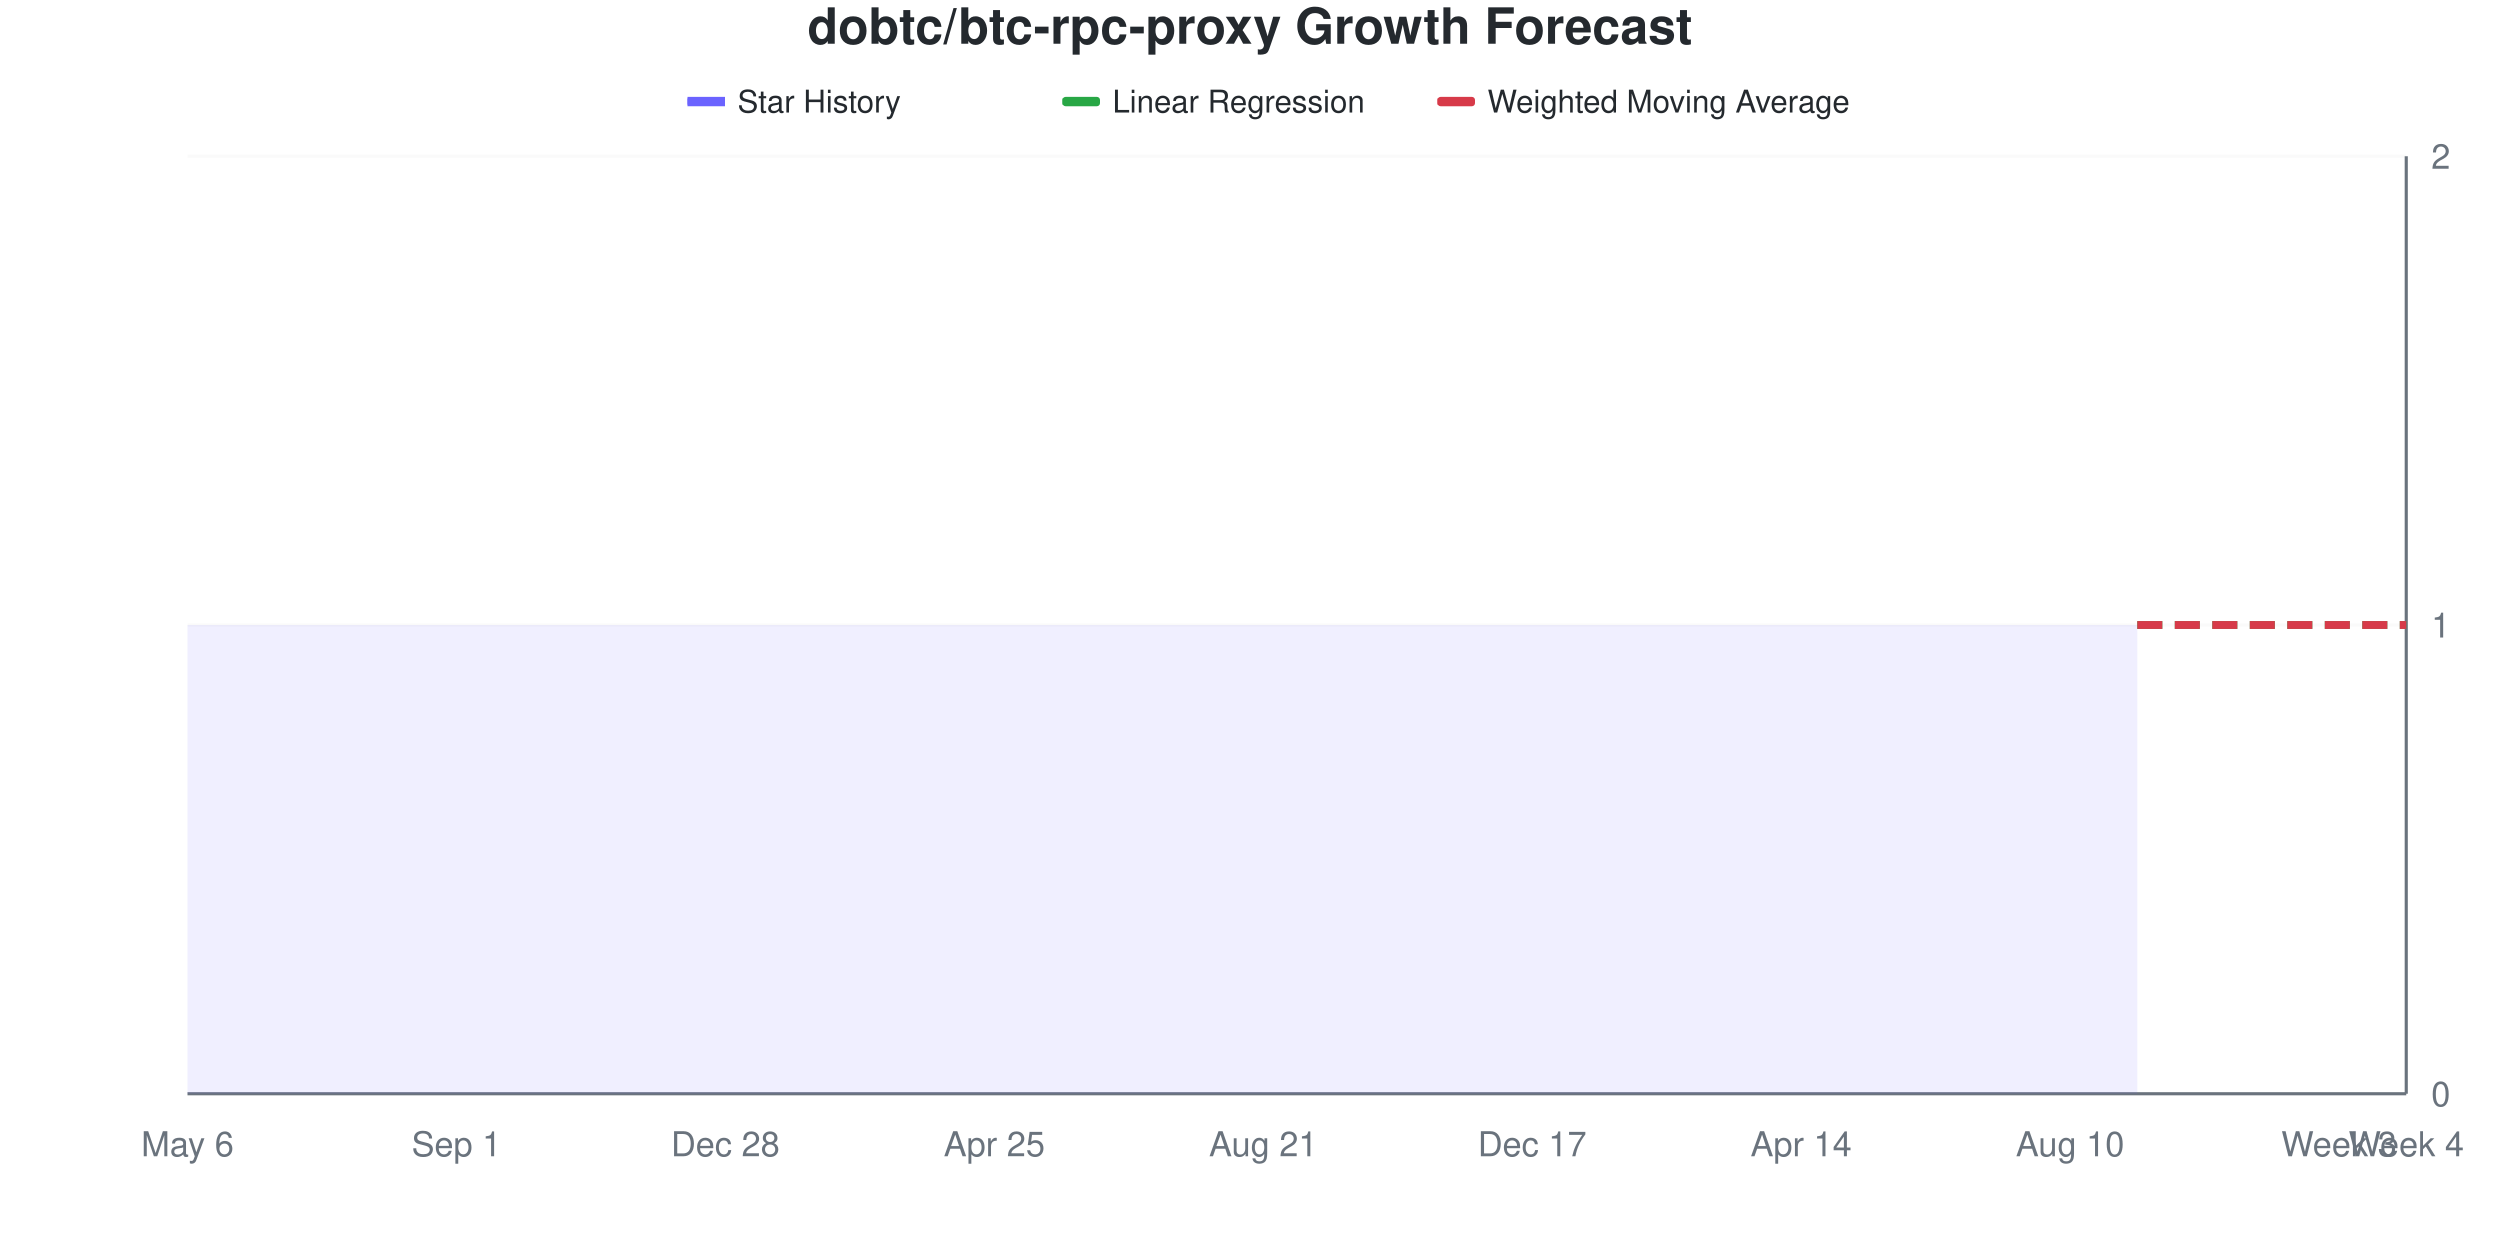
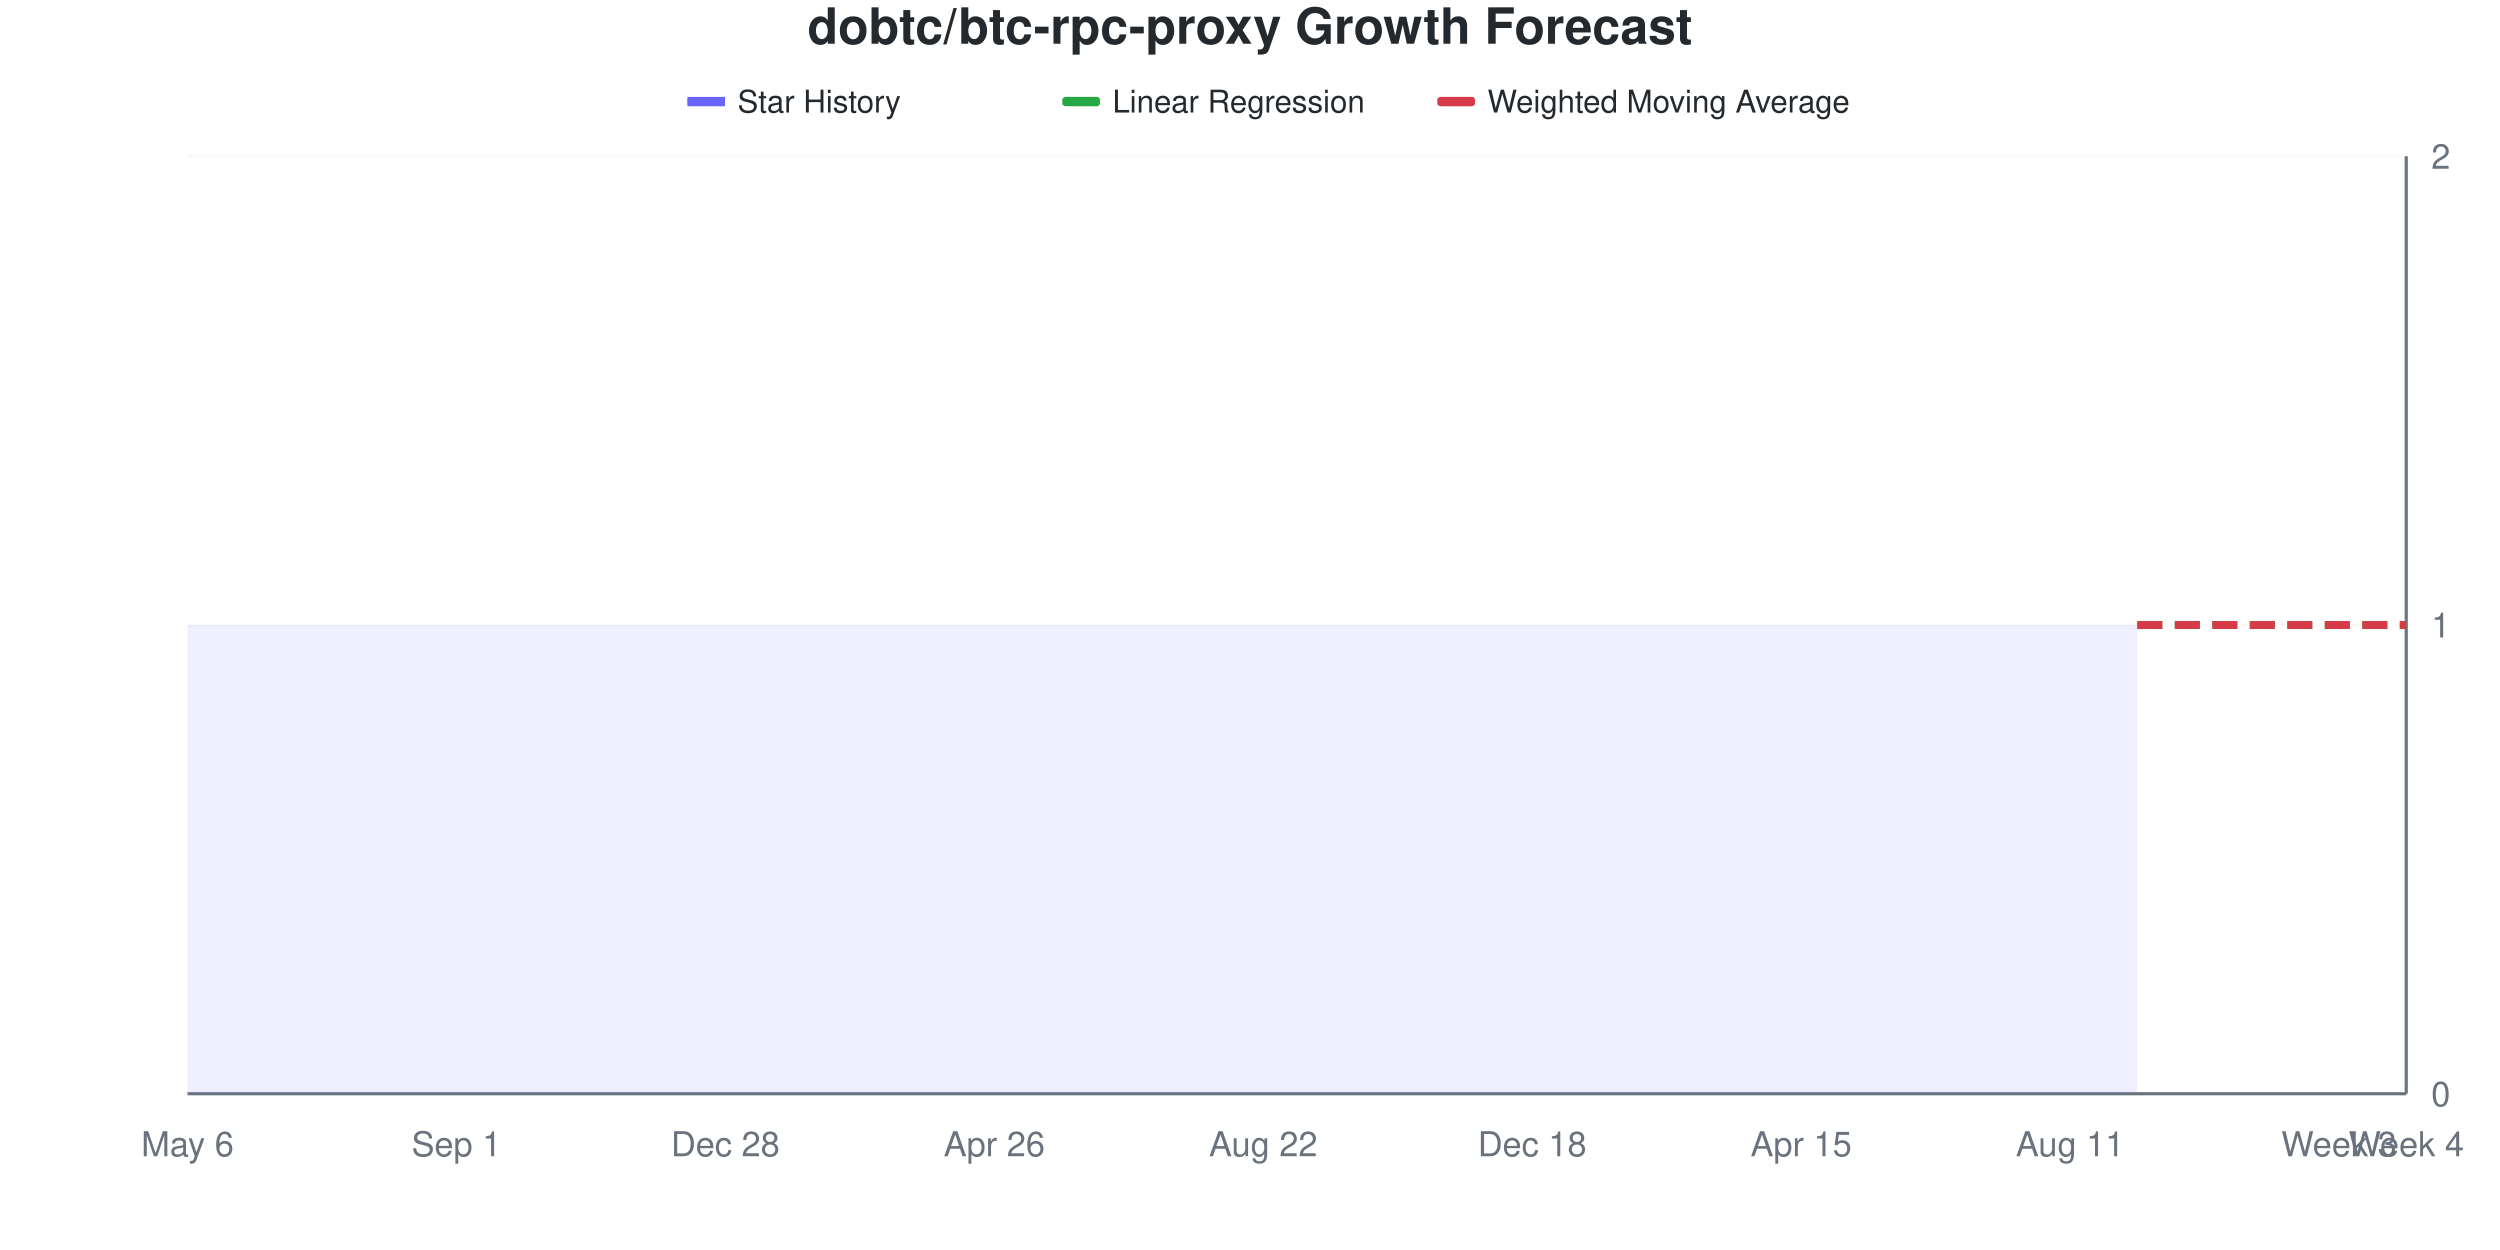
<svg xmlns="http://www.w3.org/2000/svg" viewBox="0 0 800 400" width="800" height="400">
  <style>
    @keyframes drawLine {
      to { stroke-dashoffset: 0; }
    }
    @keyframes fadeInPoint {
      from { opacity: 0; }
      to { opacity: 1; }
    }
    .data-line-0 {
      stroke-dasharray: 1161;
      stroke-dashoffset: 1161;
      animation: drawLine 2s ease-out forwards;
    }
    .data-point {
      opacity: 0;
      animation: fadeInPoint 0.5s ease-out forwards;
    }
    .chart-bg { fill: #fff; }
    .chart-text { fill: #24292e; }
    .chart-muted { fill: #6a737d; }
    .chart-grid { stroke: #eee; }
    .chart-axis { stroke: #6a737d; }
    @media (prefers-color-scheme: dark) {
      .chart-bg { fill: #0d1117; }
      .chart-text { fill: #e6edf3; }
      .chart-muted { fill: #8b949e; }
      .chart-grid { stroke: #21262d; }
      .chart-axis { stroke: #8b949e; }
    }
  </style>
  <rect width="800" height="400" class="chart-bg" />
  <text x="400" y="14" text-anchor="middle" class="chart-text" font-size="16" font-weight="bold" font-family="-apple-system, BlinkMacSystemFont, 'Segoe UI', Helvetica, Arial, sans-serif">dobtc/btc-rpc-proxy Growth Forecast</text>
  <g class="legend">
    <rect x="220" y="31" width="12" height="3" fill="#6b63ff" />
    <line x1="220" y1="32.5" x2="232" y2="32.5" stroke="#6b63ff" stroke-width="2" />
    <text x="236" y="36" class="chart-text" font-size="10" font-family="-apple-system, BlinkMacSystemFont, 'Segoe UI', Helvetica, Arial, sans-serif">Star History</text>
    <rect x="340" y="31" width="12" height="3" fill="#28a745" rx="1" />
    <line x1="340" y1="32.5" x2="352" y2="32.5" stroke="#28a745" stroke-width="2" stroke-dasharray="4,2" />
    <text x="356" y="36" class="chart-text" font-size="10" font-family="-apple-system, BlinkMacSystemFont, 'Segoe UI', Helvetica, Arial, sans-serif">Linear Regression</text>
    <rect x="460" y="31" width="12" height="3" fill="#d73a49" rx="1" />
    <line x1="460" y1="32.5" x2="472" y2="32.5" stroke="#d73a49" stroke-width="2" stroke-dasharray="4,2" />
    <text x="476" y="36" class="chart-text" font-size="10" font-family="-apple-system, BlinkMacSystemFont, 'Segoe UI', Helvetica, Arial, sans-serif">Weighted Moving Average</text>
  </g>
  <g class="grid">
    <line x1="60" y1="350" x2="770" y2="350" class="chart-grid" stroke-opacity="0.3" />
    <text x="778" y="354" text-anchor="start" class="chart-muted" font-size="11" font-family="-apple-system, BlinkMacSystemFont, 'Segoe UI', Helvetica, Arial, sans-serif">0</text>
    <line x1="60" y1="200" x2="770" y2="200" class="chart-grid" stroke-opacity="0.3" />
    <text x="778" y="204" text-anchor="start" class="chart-muted" font-size="11" font-family="-apple-system, BlinkMacSystemFont, 'Segoe UI', Helvetica, Arial, sans-serif">1</text>
    <line x1="60" y1="50" x2="770" y2="50" class="chart-grid" stroke-opacity="0.3" />
    <text x="778" y="54" text-anchor="start" class="chart-muted" font-size="11" font-family="-apple-system, BlinkMacSystemFont, 'Segoe UI', Helvetica, Arial, sans-serif">2</text>
  </g>
  <g class="milestones">
    
  </g>
  <g class="x-axis">
    <text x="60" y="370" text-anchor="middle" class="chart-muted" font-size="11" font-family="-apple-system, BlinkMacSystemFont, 'Segoe UI', Helvetica, Arial, sans-serif">May 6</text>
    <text x="146.061" y="370" text-anchor="middle" class="chart-muted" font-size="11" font-family="-apple-system, BlinkMacSystemFont, 'Segoe UI', Helvetica, Arial, sans-serif">Sep 1</text>
    <text x="232.121" y="370" text-anchor="middle" class="chart-muted" font-size="11" font-family="-apple-system, BlinkMacSystemFont, 'Segoe UI', Helvetica, Arial, sans-serif">Dec 28</text>
-     <text x="318.182" y="370" text-anchor="middle" class="chart-muted" font-size="11" font-family="-apple-system, BlinkMacSystemFont, 'Segoe UI', Helvetica, Arial, sans-serif">Apr 25</text>
-     <text x="404.242" y="370" text-anchor="middle" class="chart-muted" font-size="11" font-family="-apple-system, BlinkMacSystemFont, 'Segoe UI', Helvetica, Arial, sans-serif">Aug 21</text>
-     <text x="490.303" y="370" text-anchor="middle" class="chart-muted" font-size="11" font-family="-apple-system, BlinkMacSystemFont, 'Segoe UI', Helvetica, Arial, sans-serif">Dec 17</text>
-     <text x="576.364" y="370" text-anchor="middle" class="chart-muted" font-size="11" font-family="-apple-system, BlinkMacSystemFont, 'Segoe UI', Helvetica, Arial, sans-serif">Apr 14</text>
-     <text x="662.424" y="370" text-anchor="middle" class="chart-muted" font-size="11" font-family="-apple-system, BlinkMacSystemFont, 'Segoe UI', Helvetica, Arial, sans-serif">Aug 10</text>
+     <text x="318.182" y="370" text-anchor="middle" class="chart-muted" font-size="11" font-family="-apple-system, BlinkMacSystemFont, 'Segoe UI', Helvetica, Arial, sans-serif">Apr 26</text>
+     <text x="404.242" y="370" text-anchor="middle" class="chart-muted" font-size="11" font-family="-apple-system, BlinkMacSystemFont, 'Segoe UI', Helvetica, Arial, sans-serif">Aug 22</text>
+     <text x="490.303" y="370" text-anchor="middle" class="chart-muted" font-size="11" font-family="-apple-system, BlinkMacSystemFont, 'Segoe UI', Helvetica, Arial, sans-serif">Dec 18</text>
+     <text x="576.364" y="370" text-anchor="middle" class="chart-muted" font-size="11" font-family="-apple-system, BlinkMacSystemFont, 'Segoe UI', Helvetica, Arial, sans-serif">Apr 15</text>
+     <text x="662.424" y="370" text-anchor="middle" class="chart-muted" font-size="11" font-family="-apple-system, BlinkMacSystemFont, 'Segoe UI', Helvetica, Arial, sans-serif">Aug 11</text>
    <text x="748.485" y="370" text-anchor="middle" class="chart-muted" font-size="11" font-family="-apple-system, BlinkMacSystemFont, 'Segoe UI', Helvetica, Arial, sans-serif">Week 3</text>
    <text x="770" y="370" text-anchor="middle" class="chart-muted" font-size="11" font-family="-apple-system, BlinkMacSystemFont, 'Segoe UI', Helvetica, Arial, sans-serif">Week 4</text>
  </g>
  <line x1="770" y1="50" x2="770" y2="350" class="chart-axis" stroke-width="1" />
  <line x1="60" y1="350" x2="770" y2="350" class="chart-axis" stroke-width="1" />
  <path d="M60,350 L60,200 C67.172,200 74.343,200 81.515,200 C88.687,200 95.859,200 103.03,200 C110.202,200 117.374,200 124.545,200 C131.717,200 138.889,200 146.061,200 C153.232,200 160.404,200 167.576,200 C174.747,200 181.919,200 189.091,200 C196.263,200 203.434,200 210.606,200 C217.778,200 224.949,200 232.121,200 C239.293,200 246.465,200 253.636,200 C260.808,200 267.98,200 275.152,200 C282.323,200 289.495,200 296.667,200 C303.838,200 311.01,200 318.182,200 C325.354,200 332.525,200 339.697,200 C346.869,200 354.04,200 361.212,200 C368.384,200 375.556,200 382.727,200 C389.899,200 397.071,200 404.242,200 C411.414,200 418.586,200 425.758,200 C432.929,200 440.101,200 447.273,200 C454.444,200 461.616,200 468.788,200 C475.96,200 483.131,200 490.303,200 C497.475,200 504.646,200 511.818,200 C518.99,200 526.162,200 533.333,200 C540.505,200 547.677,200 554.848,200 C562.02,200 569.192,200 576.364,200 C583.535,200 590.707,200 597.879,200 C605.051,200 612.222,200 619.394,200 C626.566,200 633.737,200 640.909,200 C648.081,200 655.253,200 662.424,200 C669.596,200 676.768,200 683.939,200 L683.939,350 L60,350 Z" fill="#6b63ff" fill-opacity="0.1" />
  <path d="M60,350 L60,200 C67.172,200 74.343,200 81.515,200 C88.687,200 95.859,200 103.03,200 C110.202,200 117.374,200 124.545,200 C131.717,200 138.889,200 146.061,200 C153.232,200 160.404,200 167.576,200 C174.747,200 181.919,200 189.091,200 C196.263,200 203.434,200 210.606,200 C217.778,200 224.949,200 232.121,200 C239.293,200 246.465,200 253.636,200 C260.808,200 267.98,200 275.152,200 C282.323,200 289.495,200 296.667,200 C303.838,200 311.01,200 318.182,200 C325.354,200 332.525,200 339.697,200 C346.869,200 354.04,200 361.212,200 C368.384,200 375.556,200 382.727,200 C389.899,200 397.071,200 404.242,200 C411.414,200 418.586,200 425.758,200 C432.929,200 440.101,200 447.273,200 C454.444,200 461.616,200 468.788,200 C475.96,200 483.131,200 490.303,200 C497.475,200 504.646,200 511.818,200 C518.99,200 526.162,200 533.333,200 C540.505,200 547.677,200 554.848,200 C562.02,200 569.192,200 576.364,200 C583.535,200 590.707,200 597.879,200 C605.051,200 612.222,200 619.394,200 C626.566,200 633.737,200 640.909,200 C648.081,200 655.253,200 662.424,200 C669.596,200 676.768,200 683.939,200" fill="none" stroke="#6b63ff" stroke-width="2.5" class="data-line-0" />
  <path d="M683.939,200 C691.111,200 698.283,200 705.455,200 C712.626,200 719.798,200 726.97,200 C734.141,200 741.313,200 748.485,200 C755.657,200 762.828,200 770,200" fill="none" stroke="#28a745" stroke-width="2.5" stroke-dasharray="8,4" />
  <path d="M683.939,200 C691.111,200 698.283,200 705.455,200 C712.626,200 719.798,200 726.97,200 C734.141,200 741.313,200 748.485,200 C755.657,200 762.828,200 770,200" fill="none" stroke="#d73a49" stroke-width="2.5" stroke-dasharray="8,4" />
  <g class="points">
    <circle cx="60" cy="200" r="4" fill="#6b63ff" class="data-point" style="animation-delay: 1.50s" />
    <circle cx="81.515" cy="200" r="4" fill="#6b63ff" class="data-point" style="animation-delay: 1.55s" />
    <circle cx="103.03" cy="200" r="4" fill="#6b63ff" class="data-point" style="animation-delay: 1.60s" />
    <circle cx="124.545" cy="200" r="4" fill="#6b63ff" class="data-point" style="animation-delay: 1.65s" />
    <circle cx="146.061" cy="200" r="4" fill="#6b63ff" class="data-point" style="animation-delay: 1.70s" />
    <circle cx="167.576" cy="200" r="4" fill="#6b63ff" class="data-point" style="animation-delay: 1.75s" />
    <circle cx="189.091" cy="200" r="4" fill="#6b63ff" class="data-point" style="animation-delay: 1.80s" />
    <circle cx="210.606" cy="200" r="4" fill="#6b63ff" class="data-point" style="animation-delay: 1.85s" />
    <circle cx="232.121" cy="200" r="4" fill="#6b63ff" class="data-point" style="animation-delay: 1.90s" />
    <circle cx="253.636" cy="200" r="4" fill="#6b63ff" class="data-point" style="animation-delay: 1.95s" />
    <circle cx="275.152" cy="200" r="4" fill="#6b63ff" class="data-point" style="animation-delay: 2.00s" />
    <circle cx="296.667" cy="200" r="4" fill="#6b63ff" class="data-point" style="animation-delay: 2.05s" />
    <circle cx="318.182" cy="200" r="4" fill="#6b63ff" class="data-point" style="animation-delay: 2.10s" />
    <circle cx="339.697" cy="200" r="4" fill="#6b63ff" class="data-point" style="animation-delay: 2.15s" />
    <circle cx="361.212" cy="200" r="4" fill="#6b63ff" class="data-point" style="animation-delay: 2.20s" />
    <circle cx="382.727" cy="200" r="4" fill="#6b63ff" class="data-point" style="animation-delay: 2.25s" />
    <circle cx="404.242" cy="200" r="4" fill="#6b63ff" class="data-point" style="animation-delay: 2.30s" />
    <circle cx="425.758" cy="200" r="4" fill="#6b63ff" class="data-point" style="animation-delay: 2.35s" />
    <circle cx="447.273" cy="200" r="4" fill="#6b63ff" class="data-point" style="animation-delay: 2.40s" />
    <circle cx="468.788" cy="200" r="4" fill="#6b63ff" class="data-point" style="animation-delay: 2.45s" />
    <circle cx="490.303" cy="200" r="4" fill="#6b63ff" class="data-point" style="animation-delay: 2.50s" />
    <circle cx="511.818" cy="200" r="4" fill="#6b63ff" class="data-point" style="animation-delay: 2.55s" />
    <circle cx="533.333" cy="200" r="4" fill="#6b63ff" class="data-point" style="animation-delay: 2.60s" />
    <circle cx="554.848" cy="200" r="4" fill="#6b63ff" class="data-point" style="animation-delay: 2.65s" />
    <circle cx="576.364" cy="200" r="4" fill="#6b63ff" class="data-point" style="animation-delay: 2.70s" />
    <circle cx="597.879" cy="200" r="4" fill="#6b63ff" class="data-point" style="animation-delay: 2.75s" />
    <circle cx="619.394" cy="200" r="4" fill="#6b63ff" class="data-point" style="animation-delay: 2.80s" />
    <circle cx="640.909" cy="200" r="4" fill="#6b63ff" class="data-point" style="animation-delay: 2.85s" />
    <circle cx="662.424" cy="200" r="4" fill="#6b63ff" class="data-point" style="animation-delay: 2.90s" />
    <circle cx="683.939" cy="200" r="4" fill="#6b63ff" class="data-point" style="animation-delay: 2.95s" />
  </g>
</svg>
